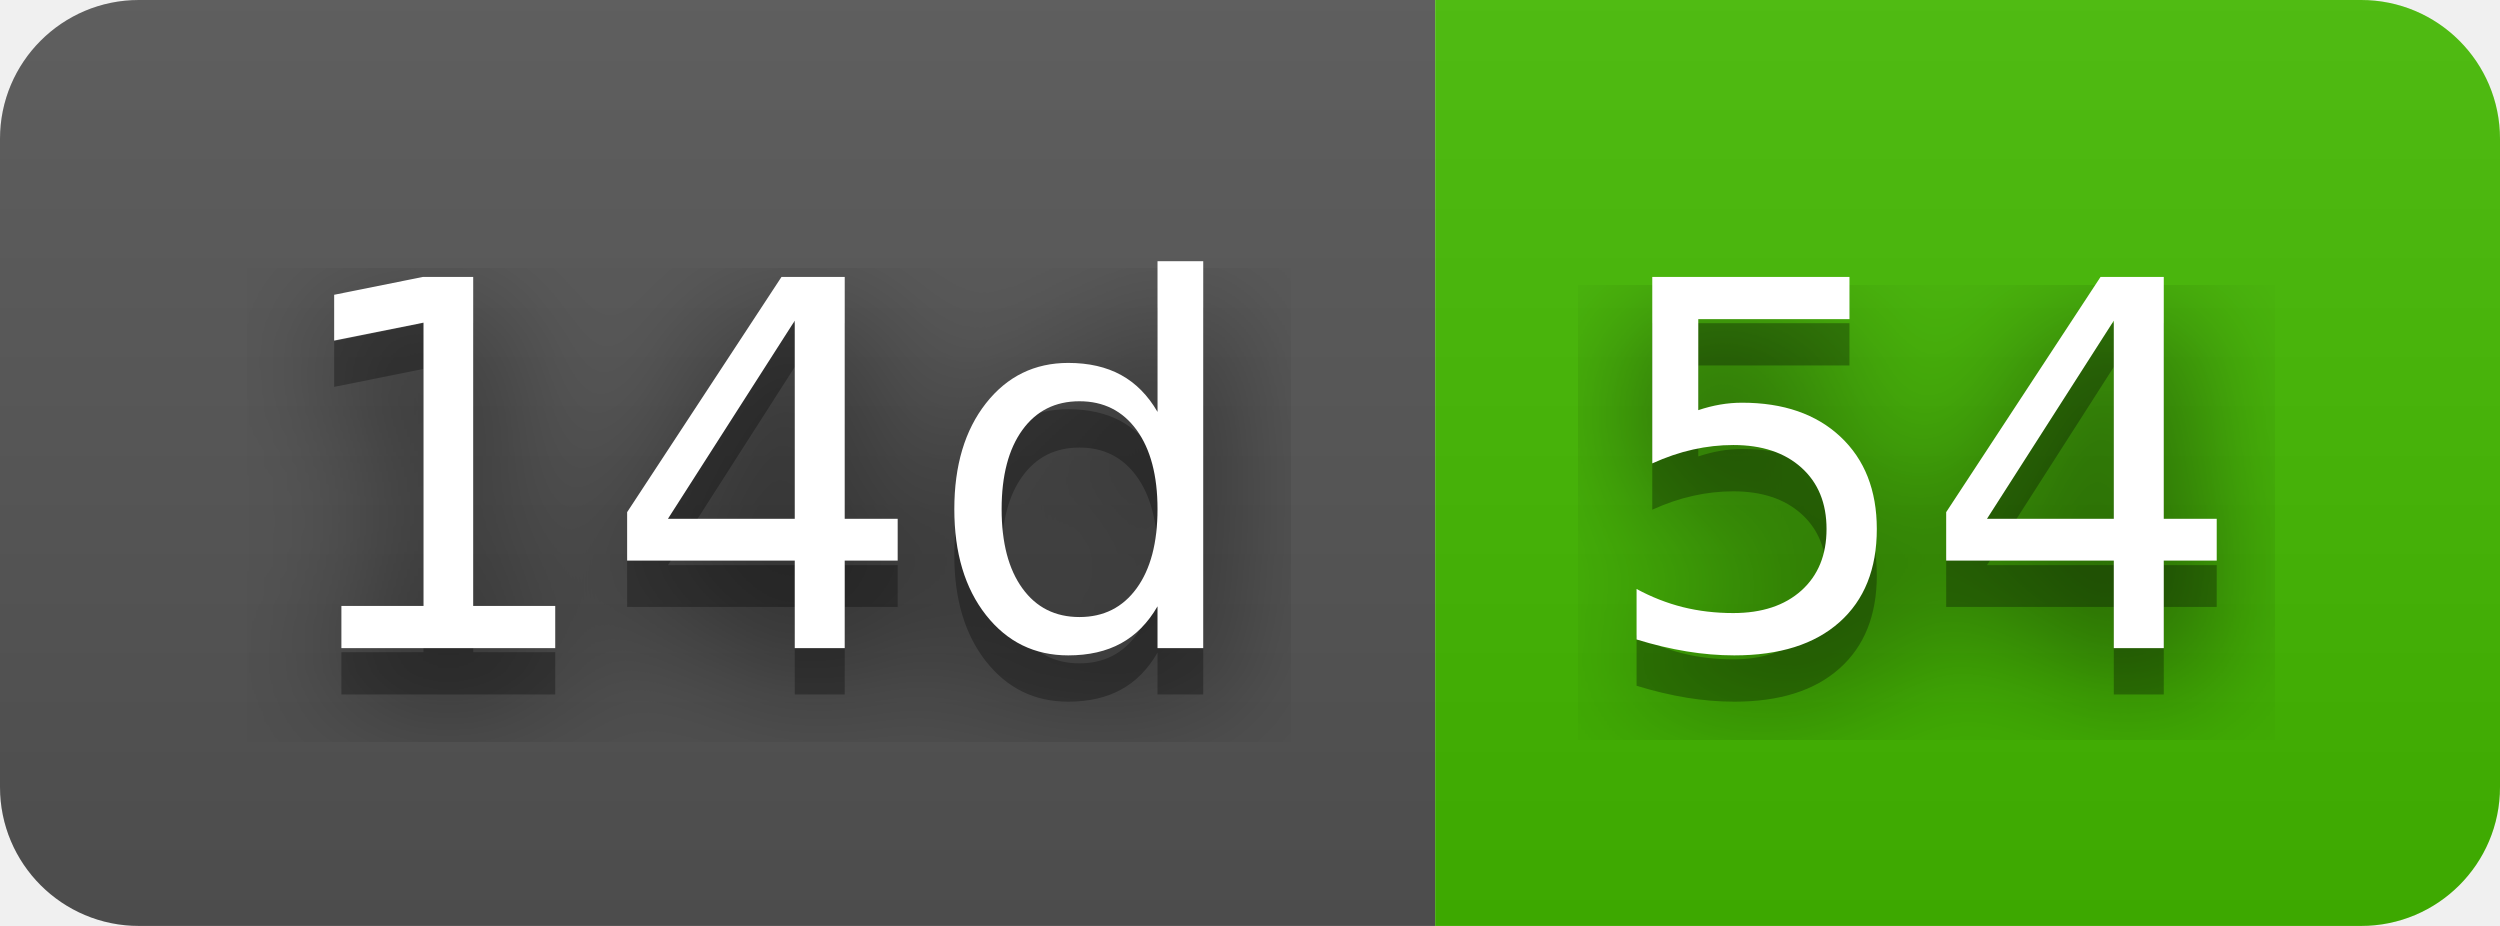
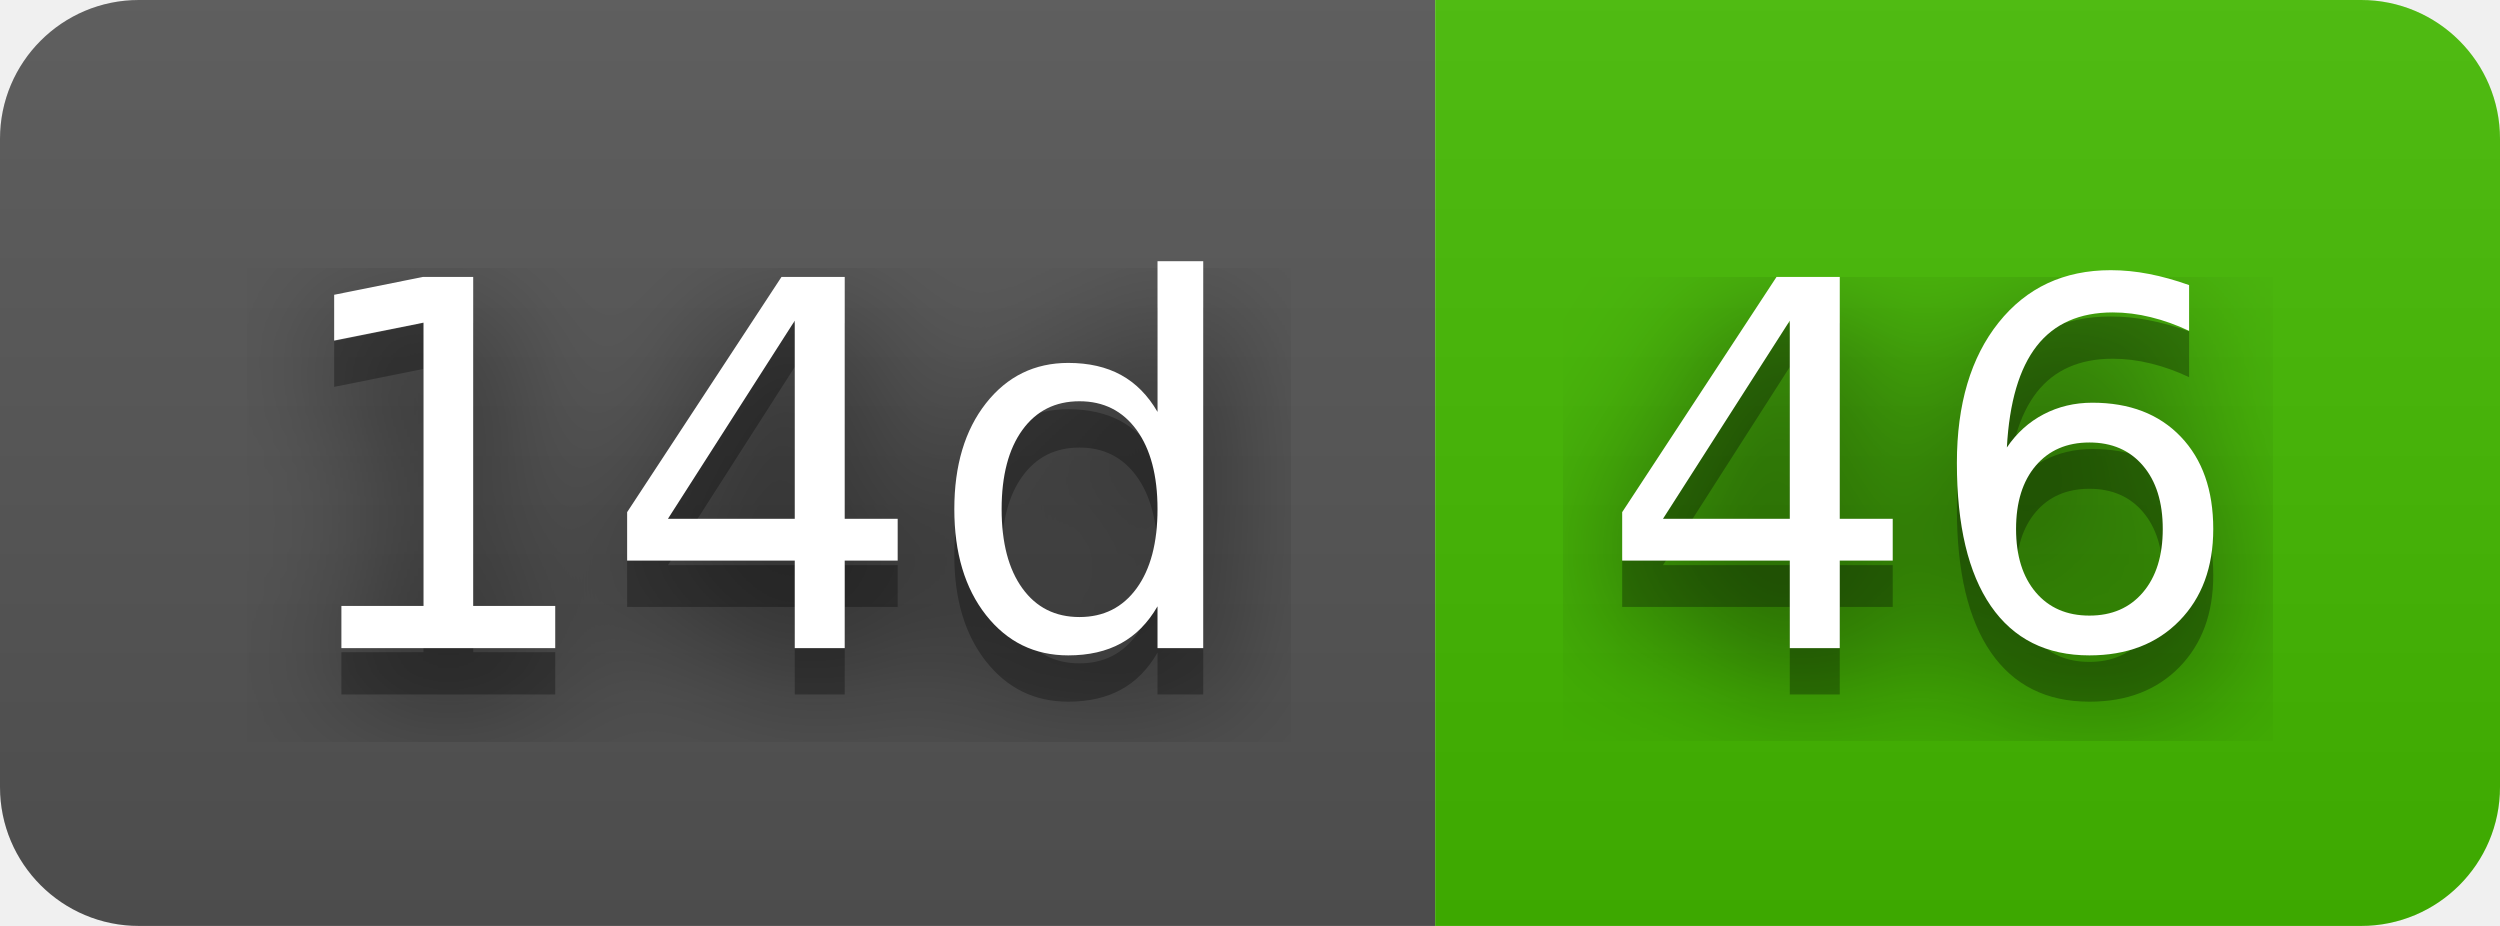
- <svg xmlns="http://www.w3.org/2000/svg" width="54" height="20" role="img" aria-label="14d: 54">
+ <svg xmlns="http://www.w3.org/2000/svg" width="54" height="20" role="img" aria-label="14d: 46">
  <filter id="blur">
    <feGaussianBlur stdDeviation="16" />
  </filter>
  <linearGradient id="s" x2="0" y2="100%">
    <stop offset="0" stop-color="#bbb" stop-opacity=".1" />
    <stop offset="1" stop-opacity=".1" />
  </linearGradient>
  <clipPath id="r">
    <rect width="54" height="20" rx="3" />
  </clipPath>
  <g clip-path="url(#r)">
    <rect width="31" height="20" fill="#555" />
    <rect x="31" width="23" height="20" fill="#4b0" />
    <rect width="54" height="20" fill="url(#s)" />
  </g>
  <g fill="#fff" text-anchor="middle" font-family="Verdana,Geneva,DejaVu Sans,sans-serif" text-rendering="geometricPrecision" font-size="110">
    <g transform="scale(.1)">
      <g aria-hidden="true" fill="#010101">
        <text x="165" y="150" fill-opacity=".8" filter="url(#blur)" textLength="210">14d</text>
        <text x="165" y="150" fill-opacity=".3" textLength="210">14d</text>
      </g>
      <text x="165" y="140" textLength="210">14d</text>
    </g>
    <g transform="scale(.1)">
      <g aria-hidden="true" fill="#010101">
-         <text x="415" y="150" fill-opacity=".8" filter="url(#blur)" textLength="130">54</text>
-         <text x="415" y="150" fill-opacity=".3" textLength="130">54</text>
+         <text x="415" y="150" fill-opacity=".8" filter="url(#blur)" textLength="130">46</text>
+         <text x="415" y="150" fill-opacity=".3" textLength="130">46</text>
      </g>
-       <text x="415" y="140" textLength="130">54</text>
+       <text x="415" y="140" textLength="130">46</text>
    </g>
  </g>
</svg>
